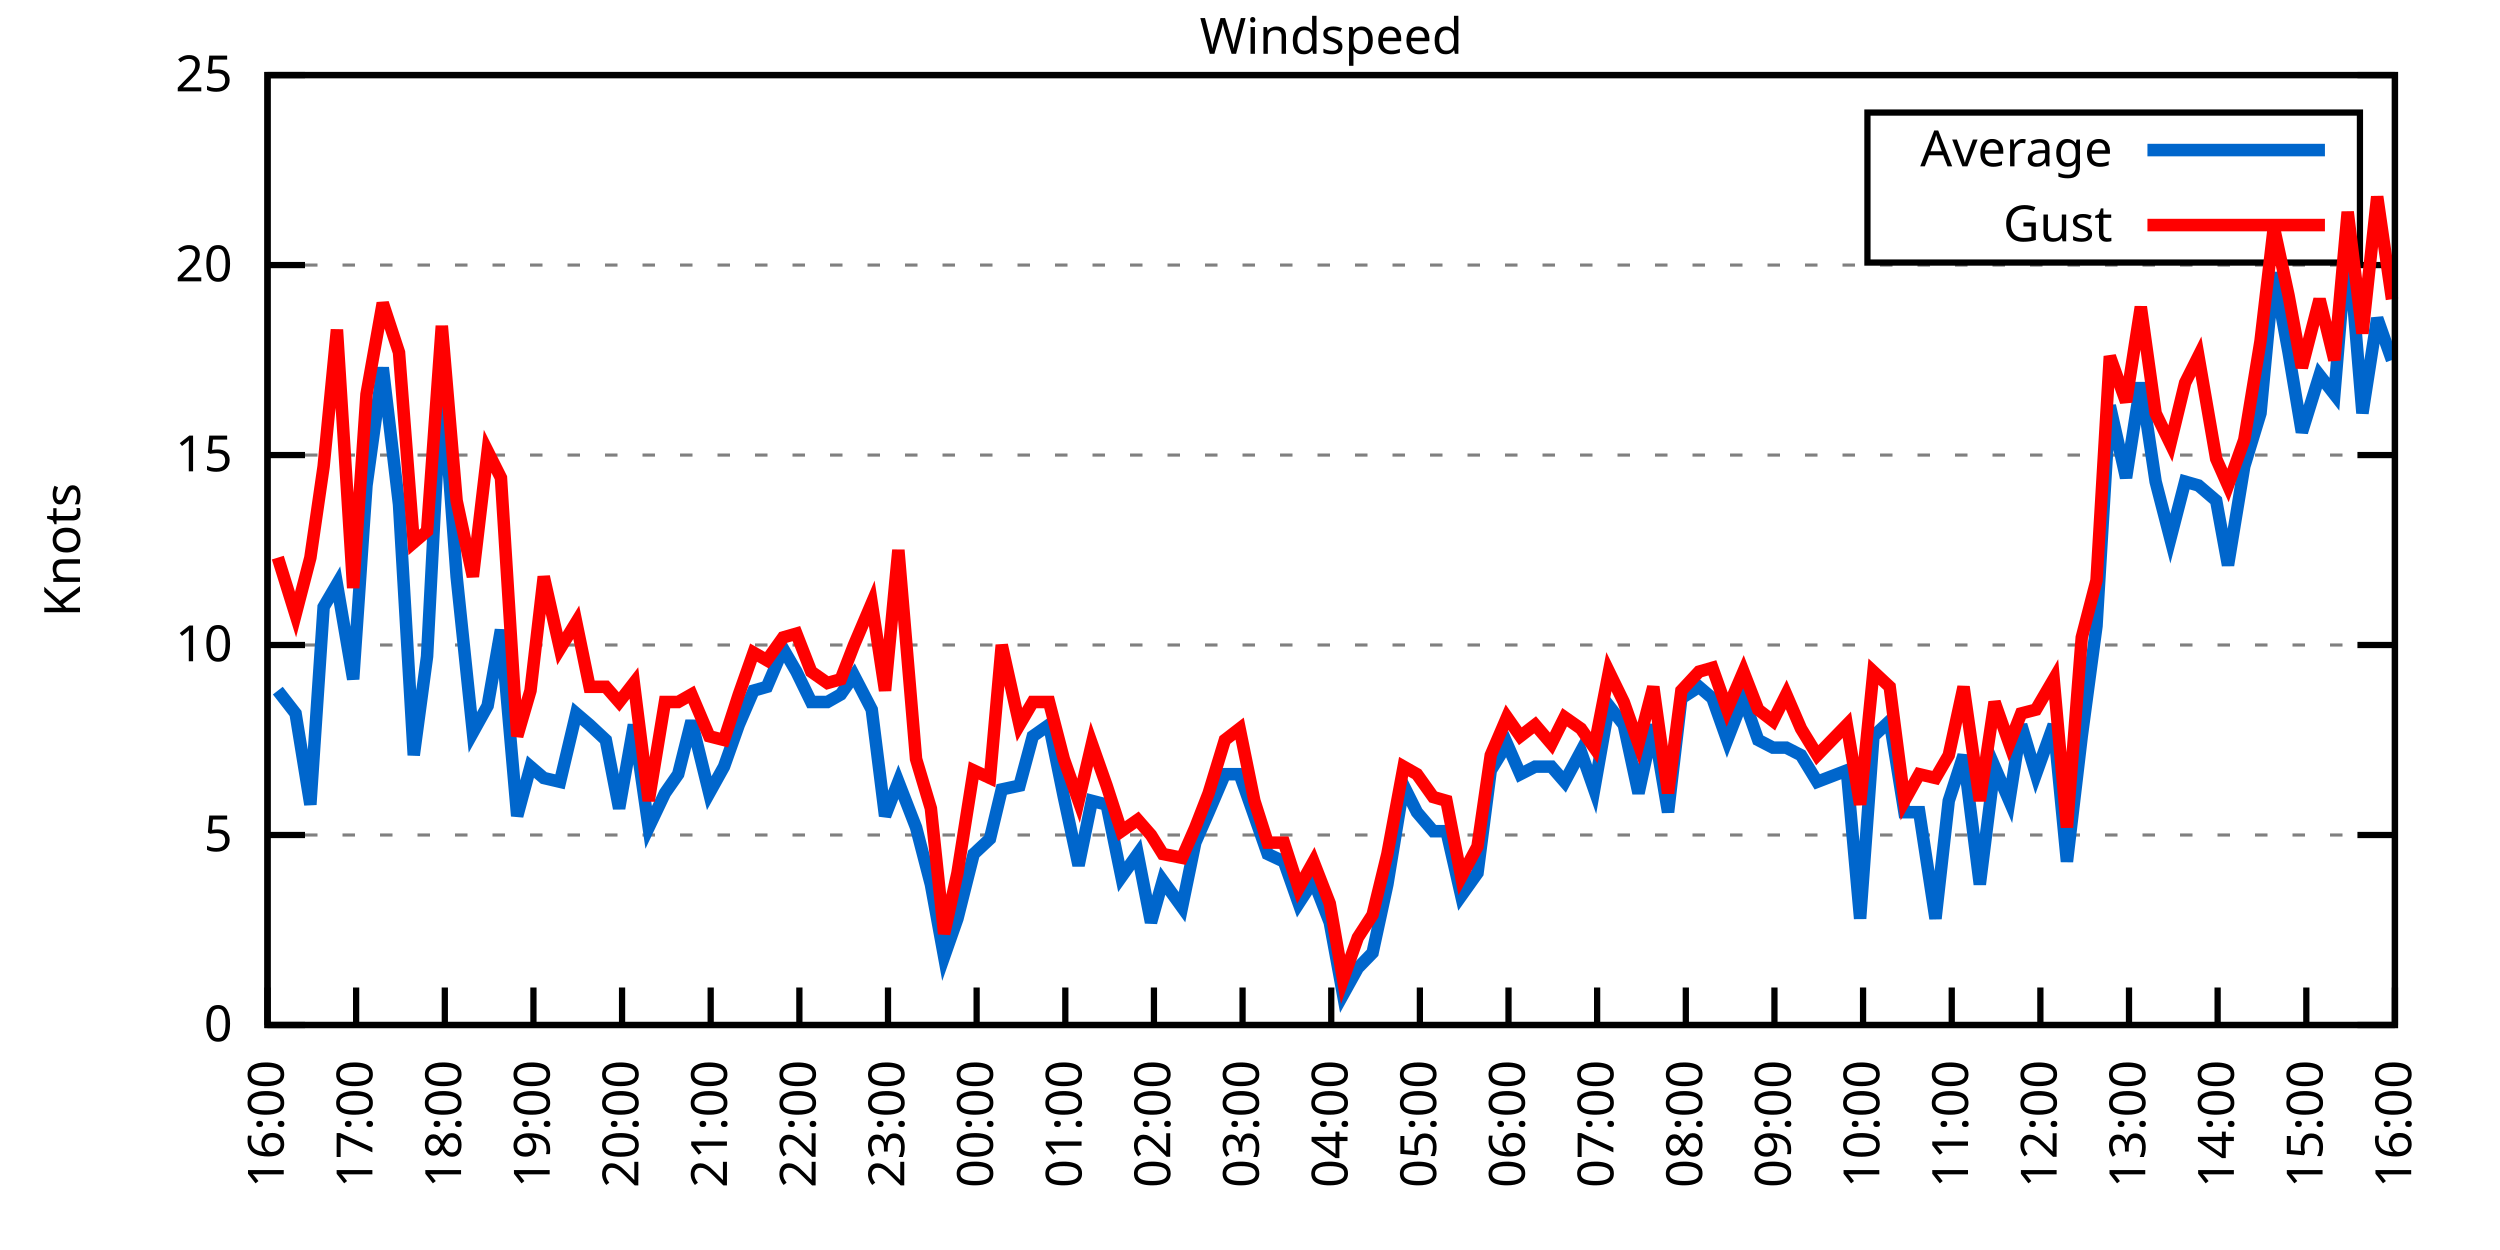
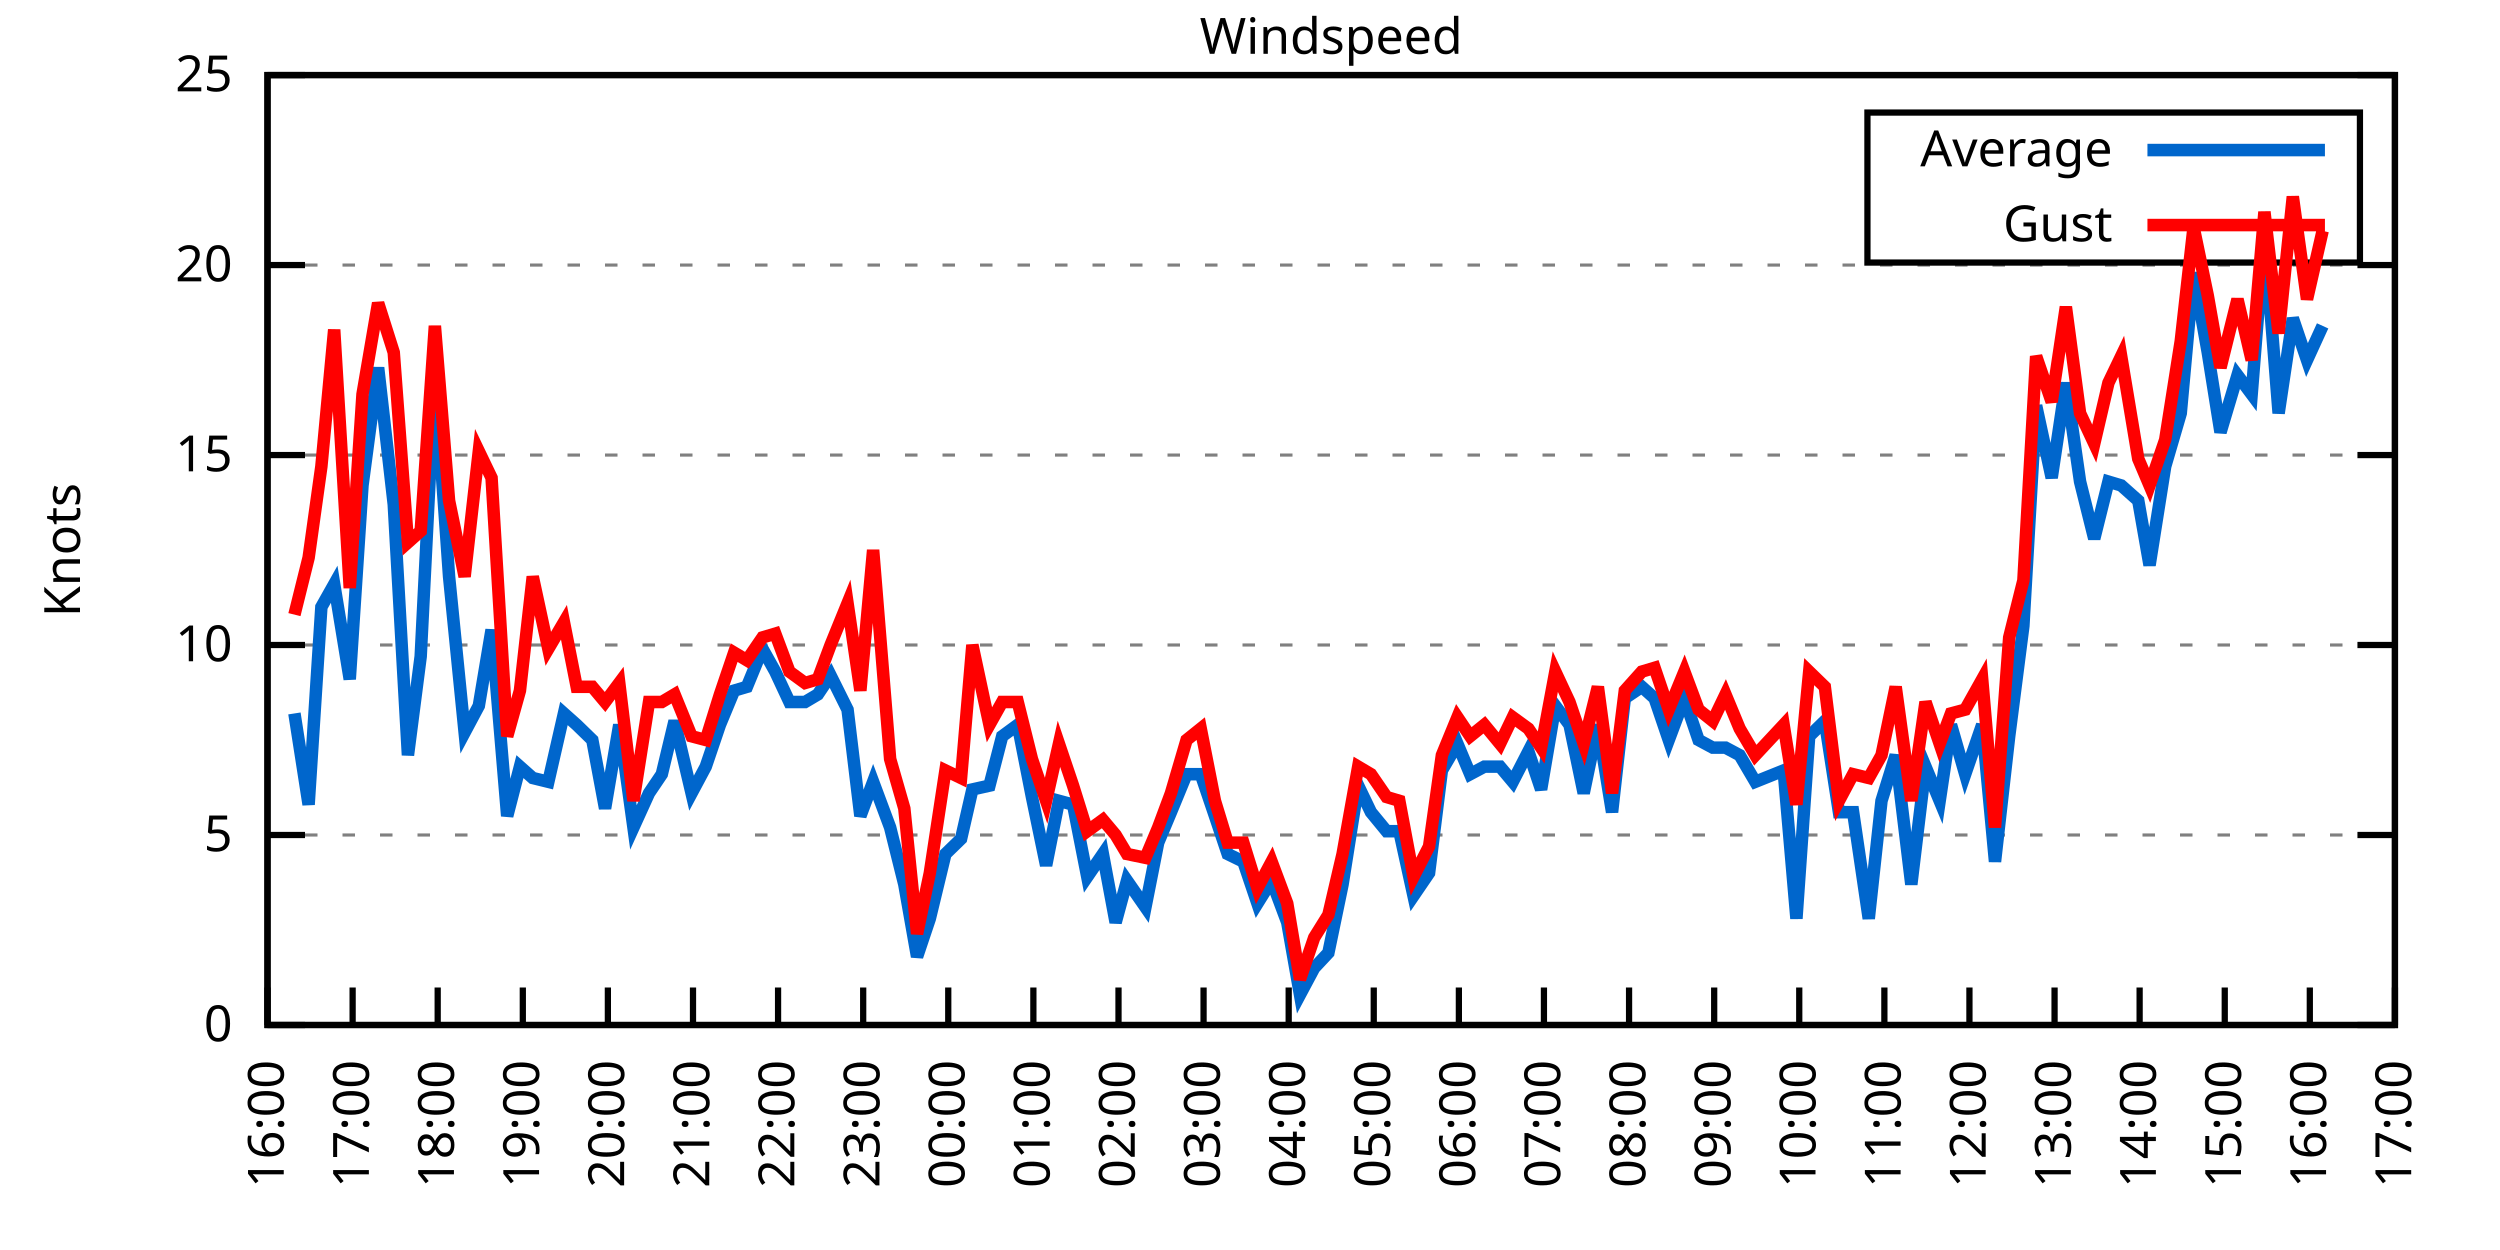
<svg xmlns="http://www.w3.org/2000/svg" xmlns:xlink="http://www.w3.org/1999/xlink" width="400" height="200" viewBox="0 0 400 200">
  <g id="gnuplot_canvas">
    <rect x="0" y="0" width="400" height="200" fill="none" />
    <defs>
      <circle id="gpDot" r="0.5" stroke-width="0.5" stroke="currentColor" />
      <path id="gpPt0" stroke-width="0.333" stroke="currentColor" d="M-1,0 h2 M0,-1 v2" />
      <path id="gpPt1" stroke-width="0.333" stroke="currentColor" d="M-1,-1 L1,1 M1,-1 L-1,1" />
      <path id="gpPt2" stroke-width="0.333" stroke="currentColor" d="M-1,0 L1,0 M0,-1 L0,1 M-1,-1 L1,1 M-1,1 L1,-1" />
      <rect id="gpPt3" stroke-width="0.333" stroke="currentColor" x="-1" y="-1" width="2" height="2" />
      <rect id="gpPt4" stroke-width="0.333" stroke="currentColor" fill="currentColor" x="-1" y="-1" width="2" height="2" />
      <circle id="gpPt5" stroke-width="0.333" stroke="currentColor" cx="0" cy="0" r="1" />
      <use xlink:href="#gpPt5" id="gpPt6" fill="currentColor" stroke="none" />
      <path id="gpPt7" stroke-width="0.333" stroke="currentColor" d="M0,-1.33 L-1.33,0.67 L1.33,0.67 z" />
      <use xlink:href="#gpPt7" id="gpPt8" fill="currentColor" stroke="none" />
      <use xlink:href="#gpPt7" id="gpPt9" stroke="currentColor" transform="rotate(180)" />
      <use xlink:href="#gpPt9" id="gpPt10" fill="currentColor" stroke="none" />
      <use xlink:href="#gpPt3" id="gpPt11" stroke="currentColor" transform="rotate(45)" />
      <use xlink:href="#gpPt11" id="gpPt12" fill="currentColor" stroke="none" />
      <path id="gpPt13" stroke-width="0.333" stroke="currentColor" d="M0,1.330 L1.265,0.411 L0.782,-1.067 L-0.782,-1.076 L-1.265,0.411 z" />
      <use xlink:href="#gpPt13" id="gpPt14" fill="currentColor" stroke="none" />
      <filter id="textbox" filterUnits="objectBoundingBox" x="0" y="0" height="1" width="1">
        <feFlood flood-color="white" flood-opacity="1" result="bgnd" />
        <feComposite in="SourceGraphic" in2="bgnd" operator="atop" />
      </filter>
      <filter id="greybox" filterUnits="objectBoundingBox" x="0" y="0" height="1" width="1">
        <feFlood flood-color="lightgrey" flood-opacity="1" result="grey" />
        <feComposite in="SourceGraphic" in2="grey" operator="atop" />
      </filter>
    </defs>
    <g fill="none" color="white" stroke="currentColor" stroke-width="1.00" stroke-linecap="butt" stroke-linejoin="miter">
</g>
    <g fill="none" color="black" stroke="currentColor" stroke-width="1.00" stroke-linecap="butt" stroke-linejoin="miter">
      <g stroke="none" shape-rendering="crispEdges">
        <polygon fill="rgb(255, 255, 255)" points="42.80,164.00 383.18,164.00 383.18,12.02 42.80,12.02 " />
      </g>
    </g>
    <g fill="none" color="black" stroke="currentColor" stroke-width="1.00" stroke-linecap="butt" stroke-linejoin="miter">
</g>
    <g fill="none" color="black" stroke="black" stroke-width="0.50" stroke-linecap="butt" stroke-linejoin="miter">
</g>
    <g fill="none" color="gray" stroke="currentColor" stroke-width="0.50" stroke-linecap="butt" stroke-linejoin="miter">
      <path stroke="gray" stroke-dasharray="2,4" class="gridline" d="M42.80,164.00 L383.19,164.00  " />
    </g>
    <g fill="none" color="gray" stroke="gray" stroke-width="1.00" stroke-linecap="butt" stroke-linejoin="miter">
</g>
    <g fill="none" color="black" stroke="currentColor" stroke-width="1.00" stroke-linecap="butt" stroke-linejoin="miter">
      <path stroke="black" d="M42.80,164.00 L48.80,164.00 M383.19,164.00 L377.19,164.00  " />
      <g transform="translate(37.20,166.60)" stroke="none" fill="black" font-family="Sans" font-size="8.00" text-anchor="end">
        <text>
          <tspan font-family="Sans"> 0</tspan>
        </text>
      </g>
    </g>
    <g fill="none" color="black" stroke="currentColor" stroke-width="1.00" stroke-linecap="butt" stroke-linejoin="miter">
</g>
    <g fill="none" color="black" stroke="black" stroke-width="0.50" stroke-linecap="butt" stroke-linejoin="miter">
</g>
    <g fill="none" color="gray" stroke="currentColor" stroke-width="0.50" stroke-linecap="butt" stroke-linejoin="miter">
      <path stroke="gray" stroke-dasharray="2,4" class="gridline" d="M42.80,133.60 L383.19,133.60  " />
    </g>
    <g fill="none" color="gray" stroke="gray" stroke-width="1.00" stroke-linecap="butt" stroke-linejoin="miter">
</g>
    <g fill="none" color="black" stroke="currentColor" stroke-width="1.00" stroke-linecap="butt" stroke-linejoin="miter">
      <path stroke="black" d="M42.80,133.60 L48.80,133.60 M383.19,133.60 L377.19,133.60  " />
      <g transform="translate(37.20,136.20)" stroke="none" fill="black" font-family="Sans" font-size="8.00" text-anchor="end">
        <text>
          <tspan font-family="Sans"> 5</tspan>
        </text>
      </g>
    </g>
    <g fill="none" color="black" stroke="currentColor" stroke-width="1.00" stroke-linecap="butt" stroke-linejoin="miter">
</g>
    <g fill="none" color="black" stroke="black" stroke-width="0.50" stroke-linecap="butt" stroke-linejoin="miter">
</g>
    <g fill="none" color="gray" stroke="currentColor" stroke-width="0.50" stroke-linecap="butt" stroke-linejoin="miter">
      <path stroke="gray" stroke-dasharray="2,4" class="gridline" d="M42.80,103.20 L383.19,103.20  " />
    </g>
    <g fill="none" color="gray" stroke="gray" stroke-width="1.00" stroke-linecap="butt" stroke-linejoin="miter">
</g>
    <g fill="none" color="black" stroke="currentColor" stroke-width="1.00" stroke-linecap="butt" stroke-linejoin="miter">
      <path stroke="black" d="M42.80,103.20 L48.80,103.20 M383.19,103.20 L377.19,103.20  " />
      <g transform="translate(37.20,105.80)" stroke="none" fill="black" font-family="Sans" font-size="8.00" text-anchor="end">
        <text>
          <tspan font-family="Sans"> 10</tspan>
        </text>
      </g>
    </g>
    <g fill="none" color="black" stroke="currentColor" stroke-width="1.00" stroke-linecap="butt" stroke-linejoin="miter">
</g>
    <g fill="none" color="black" stroke="black" stroke-width="0.50" stroke-linecap="butt" stroke-linejoin="miter">
</g>
    <g fill="none" color="gray" stroke="currentColor" stroke-width="0.50" stroke-linecap="butt" stroke-linejoin="miter">
      <path stroke="gray" stroke-dasharray="2,4" class="gridline" d="M42.80,72.81 L383.19,72.81  " />
    </g>
    <g fill="none" color="gray" stroke="gray" stroke-width="1.00" stroke-linecap="butt" stroke-linejoin="miter">
</g>
    <g fill="none" color="black" stroke="currentColor" stroke-width="1.00" stroke-linecap="butt" stroke-linejoin="miter">
      <path stroke="black" d="M42.80,72.81 L48.80,72.81 M383.19,72.81 L377.19,72.81  " />
      <g transform="translate(37.20,75.41)" stroke="none" fill="black" font-family="Sans" font-size="8.00" text-anchor="end">
        <text>
          <tspan font-family="Sans"> 15</tspan>
        </text>
      </g>
    </g>
    <g fill="none" color="black" stroke="currentColor" stroke-width="1.00" stroke-linecap="butt" stroke-linejoin="miter">
</g>
    <g fill="none" color="black" stroke="black" stroke-width="0.50" stroke-linecap="butt" stroke-linejoin="miter">
</g>
    <g fill="none" color="gray" stroke="currentColor" stroke-width="0.50" stroke-linecap="butt" stroke-linejoin="miter">
      <path stroke="gray" stroke-dasharray="2,4" class="gridline" d="M42.80,42.41 L383.19,42.41  " />
    </g>
    <g fill="none" color="gray" stroke="gray" stroke-width="1.00" stroke-linecap="butt" stroke-linejoin="miter">
</g>
    <g fill="none" color="black" stroke="currentColor" stroke-width="1.00" stroke-linecap="butt" stroke-linejoin="miter">
      <path stroke="black" d="M42.80,42.41 L48.80,42.41 M383.19,42.41 L377.19,42.41  " />
      <g transform="translate(37.20,45.01)" stroke="none" fill="black" font-family="Sans" font-size="8.00" text-anchor="end">
        <text>
          <tspan font-family="Sans"> 20</tspan>
        </text>
      </g>
    </g>
    <g fill="none" color="black" stroke="currentColor" stroke-width="1.00" stroke-linecap="butt" stroke-linejoin="miter">
</g>
    <g fill="none" color="black" stroke="black" stroke-width="0.50" stroke-linecap="butt" stroke-linejoin="miter">
</g>
    <g fill="none" color="gray" stroke="currentColor" stroke-width="0.50" stroke-linecap="butt" stroke-linejoin="miter">
      <path stroke="gray" stroke-dasharray="2,4" class="gridline" d="M42.80,12.01 L383.19,12.01  " />
    </g>
    <g fill="none" color="gray" stroke="gray" stroke-width="1.00" stroke-linecap="butt" stroke-linejoin="miter">
</g>
    <g fill="none" color="black" stroke="currentColor" stroke-width="1.00" stroke-linecap="butt" stroke-linejoin="miter">
      <path stroke="black" d="M42.80,12.01 L48.80,12.01 M383.19,12.01 L377.19,12.01  " />
      <g transform="translate(37.20,14.61)" stroke="none" fill="black" font-family="Sans" font-size="8.00" text-anchor="end">
        <text>
          <tspan font-family="Sans"> 25</tspan>
        </text>
      </g>
    </g>
    <g fill="none" color="black" stroke="currentColor" stroke-width="1.00" stroke-linecap="butt" stroke-linejoin="miter">
      <path stroke="black" d="M42.80,164.00 L42.80,158.00  " />
      <g transform="translate(45.40,169.60) rotate(270.00)" stroke="none" fill="black" font-family="Sans" font-size="8.00" text-anchor="end">
        <text>
          <tspan font-family="Sans">16:00</tspan>
        </text>
      </g>
    </g>
    <g fill="none" color="black" stroke="currentColor" stroke-width="1.00" stroke-linecap="butt" stroke-linejoin="miter">
-       <path stroke="black" d="M56.98,164.00 L56.98,158.00  " />
-       <g transform="translate(59.58,169.60) rotate(270.00)" stroke="none" fill="black" font-family="Sans" font-size="8.00" text-anchor="end">
+       <path stroke="black" d="M56.42,164.00 L56.42,158.00  " />
+       <g transform="translate(59.02,169.60) rotate(270.00)" stroke="none" fill="black" font-family="Sans" font-size="8.00" text-anchor="end">
        <text>
          <tspan font-family="Sans">17:00</tspan>
        </text>
      </g>
    </g>
    <g fill="none" color="black" stroke="currentColor" stroke-width="1.00" stroke-linecap="butt" stroke-linejoin="miter">
-       <path stroke="black" d="M71.17,164.00 L71.17,158.00  " />
-       <g transform="translate(73.77,169.60) rotate(270.00)" stroke="none" fill="black" font-family="Sans" font-size="8.00" text-anchor="end">
+       <path stroke="black" d="M70.03,164.00 L70.03,158.00  " />
+       <g transform="translate(72.63,169.60) rotate(270.00)" stroke="none" fill="black" font-family="Sans" font-size="8.00" text-anchor="end">
        <text>
          <tspan font-family="Sans">18:00</tspan>
        </text>
      </g>
    </g>
    <g fill="none" color="black" stroke="currentColor" stroke-width="1.00" stroke-linecap="butt" stroke-linejoin="miter">
-       <path stroke="black" d="M85.35,164.00 L85.35,158.00  " />
-       <g transform="translate(87.95,169.60) rotate(270.00)" stroke="none" fill="black" font-family="Sans" font-size="8.00" text-anchor="end">
+       <path stroke="black" d="M83.65,164.00 L83.65,158.00  " />
+       <g transform="translate(86.25,169.60) rotate(270.00)" stroke="none" fill="black" font-family="Sans" font-size="8.00" text-anchor="end">
        <text>
          <tspan font-family="Sans">19:00</tspan>
        </text>
      </g>
    </g>
    <g fill="none" color="black" stroke="currentColor" stroke-width="1.00" stroke-linecap="butt" stroke-linejoin="miter">
-       <path stroke="black" d="M99.53,164.00 L99.53,158.00  " />
-       <g transform="translate(102.13,169.60) rotate(270.00)" stroke="none" fill="black" font-family="Sans" font-size="8.00" text-anchor="end">
+       <path stroke="black" d="M97.26,164.00 L97.26,158.00  " />
+       <g transform="translate(99.86,169.60) rotate(270.00)" stroke="none" fill="black" font-family="Sans" font-size="8.00" text-anchor="end">
        <text>
          <tspan font-family="Sans">20:00</tspan>
        </text>
      </g>
    </g>
    <g fill="none" color="black" stroke="currentColor" stroke-width="1.00" stroke-linecap="butt" stroke-linejoin="miter">
-       <path stroke="black" d="M113.71,164.00 L113.71,158.00  " />
-       <g transform="translate(116.31,169.60) rotate(270.00)" stroke="none" fill="black" font-family="Sans" font-size="8.00" text-anchor="end">
+       <path stroke="black" d="M110.88,164.00 L110.88,158.00  " />
+       <g transform="translate(113.48,169.60) rotate(270.00)" stroke="none" fill="black" font-family="Sans" font-size="8.00" text-anchor="end">
        <text>
          <tspan font-family="Sans">21:00</tspan>
        </text>
      </g>
    </g>
    <g fill="none" color="black" stroke="currentColor" stroke-width="1.00" stroke-linecap="butt" stroke-linejoin="miter">
-       <path stroke="black" d="M127.90,164.00 L127.90,158.00  " />
-       <g transform="translate(130.50,169.60) rotate(270.00)" stroke="none" fill="black" font-family="Sans" font-size="8.00" text-anchor="end">
+       <path stroke="black" d="M124.49,164.00 L124.49,158.00  " />
+       <g transform="translate(127.09,169.60) rotate(270.00)" stroke="none" fill="black" font-family="Sans" font-size="8.00" text-anchor="end">
        <text>
          <tspan font-family="Sans">22:00</tspan>
        </text>
      </g>
    </g>
    <g fill="none" color="black" stroke="currentColor" stroke-width="1.00" stroke-linecap="butt" stroke-linejoin="miter">
-       <path stroke="black" d="M142.08,164.00 L142.08,158.00  " />
-       <g transform="translate(144.68,169.60) rotate(270.00)" stroke="none" fill="black" font-family="Sans" font-size="8.00" text-anchor="end">
+       <path stroke="black" d="M138.11,164.00 L138.11,158.00  " />
+       <g transform="translate(140.71,169.60) rotate(270.00)" stroke="none" fill="black" font-family="Sans" font-size="8.00" text-anchor="end">
        <text>
          <tspan font-family="Sans">23:00</tspan>
        </text>
      </g>
    </g>
    <g fill="none" color="black" stroke="currentColor" stroke-width="1.00" stroke-linecap="butt" stroke-linejoin="miter">
-       <path stroke="black" d="M156.26,164.00 L156.26,158.00  " />
-       <g transform="translate(158.86,169.60) rotate(270.00)" stroke="none" fill="black" font-family="Sans" font-size="8.00" text-anchor="end">
+       <path stroke="black" d="M151.72,164.00 L151.72,158.00  " />
+       <g transform="translate(154.32,169.60) rotate(270.00)" stroke="none" fill="black" font-family="Sans" font-size="8.00" text-anchor="end">
        <text>
          <tspan font-family="Sans">00:00</tspan>
        </text>
      </g>
    </g>
    <g fill="none" color="black" stroke="currentColor" stroke-width="1.00" stroke-linecap="butt" stroke-linejoin="miter">
-       <path stroke="black" d="M170.45,164.00 L170.45,158.00  " />
-       <g transform="translate(173.05,169.60) rotate(270.00)" stroke="none" fill="black" font-family="Sans" font-size="8.00" text-anchor="end">
+       <path stroke="black" d="M165.34,164.00 L165.34,158.00  " />
+       <g transform="translate(167.94,169.60) rotate(270.00)" stroke="none" fill="black" font-family="Sans" font-size="8.00" text-anchor="end">
        <text>
          <tspan font-family="Sans">01:00</tspan>
        </text>
      </g>
    </g>
    <g fill="none" color="black" stroke="currentColor" stroke-width="1.00" stroke-linecap="butt" stroke-linejoin="miter">
-       <path stroke="black" d="M184.63,164.00 L184.63,158.00  " />
-       <g transform="translate(187.23,169.60) rotate(270.00)" stroke="none" fill="black" font-family="Sans" font-size="8.00" text-anchor="end">
+       <path stroke="black" d="M178.96,164.00 L178.96,158.00  " />
+       <g transform="translate(181.56,169.60) rotate(270.00)" stroke="none" fill="black" font-family="Sans" font-size="8.00" text-anchor="end">
        <text>
          <tspan font-family="Sans">02:00</tspan>
        </text>
      </g>
    </g>
    <g fill="none" color="black" stroke="currentColor" stroke-width="1.00" stroke-linecap="butt" stroke-linejoin="miter">
-       <path stroke="black" d="M198.81,164.00 L198.81,158.00  " />
-       <g transform="translate(201.41,169.60) rotate(270.00)" stroke="none" fill="black" font-family="Sans" font-size="8.00" text-anchor="end">
+       <path stroke="black" d="M192.57,164.00 L192.57,158.00  " />
+       <g transform="translate(195.17,169.60) rotate(270.00)" stroke="none" fill="black" font-family="Sans" font-size="8.00" text-anchor="end">
        <text>
          <tspan font-family="Sans">03:00</tspan>
        </text>
      </g>
    </g>
    <g fill="none" color="black" stroke="currentColor" stroke-width="1.00" stroke-linecap="butt" stroke-linejoin="miter">
-       <path stroke="black" d="M213.00,164.00 L213.00,158.00  " />
-       <g transform="translate(215.60,169.60) rotate(270.00)" stroke="none" fill="black" font-family="Sans" font-size="8.00" text-anchor="end">
+       <path stroke="black" d="M206.19,164.00 L206.19,158.00  " />
+       <g transform="translate(208.79,169.60) rotate(270.00)" stroke="none" fill="black" font-family="Sans" font-size="8.00" text-anchor="end">
        <text>
          <tspan font-family="Sans">04:00</tspan>
        </text>
      </g>
    </g>
    <g fill="none" color="black" stroke="currentColor" stroke-width="1.00" stroke-linecap="butt" stroke-linejoin="miter">
-       <path stroke="black" d="M227.18,164.00 L227.18,158.00  " />
-       <g transform="translate(229.78,169.60) rotate(270.00)" stroke="none" fill="black" font-family="Sans" font-size="8.00" text-anchor="end">
+       <path stroke="black" d="M219.80,164.00 L219.80,158.00  " />
+       <g transform="translate(222.40,169.60) rotate(270.00)" stroke="none" fill="black" font-family="Sans" font-size="8.00" text-anchor="end">
        <text>
          <tspan font-family="Sans">05:00</tspan>
        </text>
      </g>
    </g>
    <g fill="none" color="black" stroke="currentColor" stroke-width="1.00" stroke-linecap="butt" stroke-linejoin="miter">
-       <path stroke="black" d="M241.36,164.00 L241.36,158.00  " />
-       <g transform="translate(243.96,169.60) rotate(270.00)" stroke="none" fill="black" font-family="Sans" font-size="8.00" text-anchor="end">
+       <path stroke="black" d="M233.42,164.00 L233.42,158.00  " />
+       <g transform="translate(236.02,169.60) rotate(270.00)" stroke="none" fill="black" font-family="Sans" font-size="8.00" text-anchor="end">
        <text>
          <tspan font-family="Sans">06:00</tspan>
        </text>
      </g>
    </g>
    <g fill="none" color="black" stroke="currentColor" stroke-width="1.00" stroke-linecap="butt" stroke-linejoin="miter">
-       <path stroke="black" d="M255.54,164.00 L255.54,158.00  " />
-       <g transform="translate(258.14,169.60) rotate(270.00)" stroke="none" fill="black" font-family="Sans" font-size="8.00" text-anchor="end">
+       <path stroke="black" d="M247.03,164.00 L247.03,158.00  " />
+       <g transform="translate(249.63,169.60) rotate(270.00)" stroke="none" fill="black" font-family="Sans" font-size="8.00" text-anchor="end">
        <text>
          <tspan font-family="Sans">07:00</tspan>
        </text>
      </g>
    </g>
    <g fill="none" color="black" stroke="currentColor" stroke-width="1.00" stroke-linecap="butt" stroke-linejoin="miter">
-       <path stroke="black" d="M269.73,164.00 L269.73,158.00  " />
-       <g transform="translate(272.33,169.60) rotate(270.00)" stroke="none" fill="black" font-family="Sans" font-size="8.00" text-anchor="end">
+       <path stroke="black" d="M260.65,164.00 L260.65,158.00  " />
+       <g transform="translate(263.25,169.60) rotate(270.00)" stroke="none" fill="black" font-family="Sans" font-size="8.00" text-anchor="end">
        <text>
          <tspan font-family="Sans">08:00</tspan>
        </text>
      </g>
    </g>
    <g fill="none" color="black" stroke="currentColor" stroke-width="1.00" stroke-linecap="butt" stroke-linejoin="miter">
-       <path stroke="black" d="M283.91,164.00 L283.91,158.00  " />
-       <g transform="translate(286.51,169.60) rotate(270.00)" stroke="none" fill="black" font-family="Sans" font-size="8.00" text-anchor="end">
+       <path stroke="black" d="M274.27,164.00 L274.27,158.00  " />
+       <g transform="translate(276.87,169.60) rotate(270.00)" stroke="none" fill="black" font-family="Sans" font-size="8.00" text-anchor="end">
        <text>
          <tspan font-family="Sans">09:00</tspan>
        </text>
      </g>
    </g>
    <g fill="none" color="black" stroke="currentColor" stroke-width="1.00" stroke-linecap="butt" stroke-linejoin="miter">
-       <path stroke="black" d="M298.09,164.00 L298.09,158.00  " />
-       <g transform="translate(300.69,169.60) rotate(270.00)" stroke="none" fill="black" font-family="Sans" font-size="8.00" text-anchor="end">
+       <path stroke="black" d="M287.88,164.00 L287.88,158.00  " />
+       <g transform="translate(290.48,169.60) rotate(270.00)" stroke="none" fill="black" font-family="Sans" font-size="8.00" text-anchor="end">
        <text>
          <tspan font-family="Sans">10:00</tspan>
        </text>
      </g>
    </g>
    <g fill="none" color="black" stroke="currentColor" stroke-width="1.00" stroke-linecap="butt" stroke-linejoin="miter">
-       <path stroke="black" d="M312.28,164.00 L312.28,158.00  " />
-       <g transform="translate(314.88,169.60) rotate(270.00)" stroke="none" fill="black" font-family="Sans" font-size="8.00" text-anchor="end">
+       <path stroke="black" d="M301.50,164.00 L301.50,158.00  " />
+       <g transform="translate(304.10,169.60) rotate(270.00)" stroke="none" fill="black" font-family="Sans" font-size="8.00" text-anchor="end">
        <text>
          <tspan font-family="Sans">11:00</tspan>
        </text>
      </g>
    </g>
    <g fill="none" color="black" stroke="currentColor" stroke-width="1.00" stroke-linecap="butt" stroke-linejoin="miter">
-       <path stroke="black" d="M326.46,164.00 L326.46,158.00  " />
-       <g transform="translate(329.06,169.60) rotate(270.00)" stroke="none" fill="black" font-family="Sans" font-size="8.00" text-anchor="end">
+       <path stroke="black" d="M315.11,164.00 L315.11,158.00  " />
+       <g transform="translate(317.71,169.60) rotate(270.00)" stroke="none" fill="black" font-family="Sans" font-size="8.00" text-anchor="end">
        <text>
          <tspan font-family="Sans">12:00</tspan>
        </text>
      </g>
    </g>
    <g fill="none" color="black" stroke="currentColor" stroke-width="1.00" stroke-linecap="butt" stroke-linejoin="miter">
-       <path stroke="black" d="M340.64,164.00 L340.64,158.00  " />
-       <g transform="translate(343.24,169.60) rotate(270.00)" stroke="none" fill="black" font-family="Sans" font-size="8.00" text-anchor="end">
+       <path stroke="black" d="M328.73,164.00 L328.73,158.00  " />
+       <g transform="translate(331.33,169.60) rotate(270.00)" stroke="none" fill="black" font-family="Sans" font-size="8.00" text-anchor="end">
        <text>
          <tspan font-family="Sans">13:00</tspan>
        </text>
      </g>
    </g>
    <g fill="none" color="black" stroke="currentColor" stroke-width="1.00" stroke-linecap="butt" stroke-linejoin="miter">
-       <path stroke="black" d="M354.82,164.00 L354.82,158.00  " />
-       <g transform="translate(357.42,169.60) rotate(270.00)" stroke="none" fill="black" font-family="Sans" font-size="8.00" text-anchor="end">
+       <path stroke="black" d="M342.34,164.00 L342.34,158.00  " />
+       <g transform="translate(344.94,169.60) rotate(270.00)" stroke="none" fill="black" font-family="Sans" font-size="8.00" text-anchor="end">
        <text>
          <tspan font-family="Sans">14:00</tspan>
        </text>
      </g>
    </g>
    <g fill="none" color="black" stroke="currentColor" stroke-width="1.00" stroke-linecap="butt" stroke-linejoin="miter">
-       <path stroke="black" d="M369.01,164.00 L369.01,158.00  " />
-       <g transform="translate(371.61,169.60) rotate(270.00)" stroke="none" fill="black" font-family="Sans" font-size="8.00" text-anchor="end">
+       <path stroke="black" d="M355.96,164.00 L355.96,158.00  " />
+       <g transform="translate(358.56,169.60) rotate(270.00)" stroke="none" fill="black" font-family="Sans" font-size="8.00" text-anchor="end">
        <text>
          <tspan font-family="Sans">15:00</tspan>
+         </text>
+       </g>
+     </g>
+     <g fill="none" color="black" stroke="currentColor" stroke-width="1.00" stroke-linecap="butt" stroke-linejoin="miter">
+       <path stroke="black" d="M369.57,164.00 L369.57,158.00  " />
+       <g transform="translate(372.17,169.60) rotate(270.00)" stroke="none" fill="black" font-family="Sans" font-size="8.00" text-anchor="end">
+         <text>
+           <tspan font-family="Sans">16:00</tspan>
        </text>
      </g>
    </g>
    <g fill="none" color="black" stroke="currentColor" stroke-width="1.00" stroke-linecap="butt" stroke-linejoin="miter">
      <path stroke="black" d="M383.19,164.00 L383.19,158.00  " />
      <g transform="translate(385.79,169.60) rotate(270.00)" stroke="none" fill="black" font-family="Sans" font-size="8.00" text-anchor="end">
        <text>
-           <tspan font-family="Sans">16:00</tspan>
+           <tspan font-family="Sans">17:00</tspan>
        </text>
      </g>
    </g>
    <g fill="none" color="black" stroke="currentColor" stroke-width="1.00" stroke-linecap="butt" stroke-linejoin="miter">
</g>
    <g fill="none" color="black" stroke="currentColor" stroke-width="1.00" stroke-linecap="butt" stroke-linejoin="miter">
      <path stroke="black" d="M42.80,12.01 L42.80,164.00 L383.19,164.00 L383.19,12.01 L42.80,12.01 Z  " />
    </g>
    <g fill="none" color="black" stroke="currentColor" stroke-width="1.00" stroke-linecap="butt" stroke-linejoin="miter">
</g>
    <g fill="none" color="black" stroke="currentColor" stroke-width="1.00" stroke-linecap="butt" stroke-linejoin="miter">
      <path stroke="black" d="M298.79,42.01 L298.79,18.01 L377.59,18.01 L377.59,42.01 L298.79,42.01 Z  " />
    </g>
    <g id="Windspeed_plot_1">
      <g fill="none" color="white" stroke="black" stroke-width="2.00" stroke-linecap="butt" stroke-linejoin="miter">
</g>
      <g fill="none" color="black" stroke="currentColor" stroke-width="2.00" stroke-linecap="butt" stroke-linejoin="miter">
        <g transform="translate(337.99,26.61)" stroke="none" fill="black" font-family="Sans" font-size="8.00" text-anchor="end">
          <text>
            <tspan font-family="Sans">Average</tspan>
          </text>
        </g>
      </g>
      <g fill="none" color="black" stroke="currentColor" stroke-width="2.00" stroke-linecap="butt" stroke-linejoin="miter">
-         <path stroke="rgb(  0, 102, 204)" d="M343.59,24.01 L371.99,24.01 M44.45,110.50 L47.29,114.15 L49.66,128.74 L51.78,97.12 L53.91,93.48 L56.51,108.68   L58.64,77.67 L61.24,58.82 L63.84,80.71 L66.20,120.83 L68.33,105.03 L70.69,60.04 L73.06,92.26 L75.66,117.19   L78.02,112.93 L80.15,100.77 L82.75,130.56 L84.88,122.66 L87.00,124.48 L89.60,125.09 L92.20,114.15 L94.33,115.97   L96.93,118.40 L99.06,129.35 L101.42,115.97 L103.79,132.39 L106.39,126.91 L108.51,123.87 L110.64,115.36 L113.48,126.91   L115.84,122.66 L118.21,115.97 L120.57,110.50 L122.70,109.89 L125.30,103.81 L127.42,107.46 L129.79,112.32 L132.39,112.32   L134.52,111.11 L136.64,108.07 L139.48,113.54 L141.61,130.56 L143.74,125.09 L146.57,132.39 L148.94,141.51 L151.06,153.06   L153.19,146.98 L155.79,136.64 L158.39,134.21 L160.28,126.31 L163.12,125.70 L165.25,117.80 L167.85,115.97 L170.21,127.52   L172.57,138.47 L174.70,128.13 L177.06,128.74 L179.43,140.29 L182.03,136.64 L184.16,147.59 L186.05,140.90 L189.12,145.15   L191.25,134.82 L193.38,129.95 L195.98,123.87 L198.34,123.87 L200.70,130.56 L202.83,136.64 L205.43,137.86 L207.79,144.55   L210.16,140.90 L212.76,147.59 L214.89,159.14 L217.25,154.88 L219.61,152.45 L221.98,141.51 L224.58,125.70 L226.71,129.95   L229.31,132.99 L231.43,132.99 L233.80,143.33 L236.40,139.68 L238.52,123.27 L241.12,119.01 L243.25,123.87 L245.62,122.66   L248.22,122.66 L250.34,125.09 L252.94,120.23 L255.07,126.31 L257.43,112.93 L259.80,115.97 L262.16,126.91 L264.53,115.97   L266.89,129.95 L269.02,111.72 L271.85,109.89 L273.98,111.72 L276.35,118.40 L278.95,111.72 L281.31,118.40 L283.67,119.62   L285.80,119.62 L288.16,120.83 L290.76,125.09 L295.49,123.27 L297.62,146.98 L299.75,117.80 L302.35,115.36 L304.71,129.95   L307.08,129.95 L309.68,146.98 L311.80,128.13 L314.17,120.83 L316.77,141.51 L319.13,122.66 L321.49,128.13 L323.39,115.97   L325.75,123.87 L328.59,115.97 L330.71,137.86 L333.08,117.80 L335.44,100.16 L337.57,64.90 L340.17,76.45 L342.53,61.25   L344.90,77.06 L347.26,86.18 L349.62,77.06 L351.75,77.67 L354.59,80.10 L356.48,90.44 L359.08,74.63 L361.68,66.12   L363.81,43.62 L366.17,56.39 L368.30,69.16 L371.13,60.04 L373.50,63.08 L375.63,37.54 L377.99,66.12 L380.35,50.92   L382.72,57.61  " />
+         <path stroke="rgb(  0, 102, 204)" d="M343.59,24.01 L371.99,24.01 M47.11,114.15 L49.38,128.74 L51.42,97.12 L53.47,93.48 L55.96,108.68 L58.00,77.67   L60.50,58.82 L63.00,80.71 L65.27,120.83 L67.31,105.03 L69.58,60.04 L71.85,92.26 L74.34,117.19 L76.61,112.93   L78.65,100.77 L81.15,130.56 L83.19,122.66 L85.24,124.48 L87.73,125.09 L90.23,114.15 L92.27,115.97 L94.77,118.40   L96.81,129.35 L99.08,115.97 L101.35,132.39 L103.84,126.91 L105.89,123.87 L107.93,115.36 L110.65,126.91 L112.92,122.66   L115.19,115.97 L117.46,110.50 L119.50,109.89 L122.00,103.81 L124.04,107.46 L126.31,112.32 L128.81,112.32 L130.85,111.11   L132.89,108.07 L135.61,113.54 L137.66,130.56 L139.70,125.09 L142.42,132.39 L144.69,141.51 L146.73,153.06 L148.77,146.98   L151.27,136.64 L153.77,134.21 L155.58,126.31 L158.31,125.70 L160.35,117.80 L162.84,115.97 L165.11,127.52 L167.38,138.47   L169.43,128.13 L171.69,128.74 L173.96,140.29 L176.46,136.64 L178.50,147.59 L180.32,140.90 L183.27,145.15 L185.31,134.82   L187.35,129.95 L189.85,123.87 L192.12,123.87 L194.39,130.56 L196.43,136.64 L198.93,137.86 L201.19,144.55 L203.46,140.90   L205.96,147.59 L208.00,159.14 L210.27,154.88 L212.54,152.45 L214.81,141.51 L217.31,125.70 L219.35,129.95 L221.85,132.99   L223.89,132.99 L226.16,143.33 L228.65,139.68 L230.70,123.27 L233.19,119.01 L235.23,123.87 L237.50,122.66 L240.00,122.66   L242.04,125.09 L244.54,120.23 L246.58,126.31 L248.85,112.93 L251.12,115.97 L253.39,126.91 L255.66,115.97 L257.93,129.95   L259.97,111.72 L262.69,109.89 L264.73,111.72 L267.00,118.40 L269.50,111.72 L271.77,118.40 L274.04,119.62 L276.08,119.62   L278.35,120.83 L280.85,125.09 L285.38,123.27 L287.43,146.98 L289.47,117.80 L291.97,115.36 L294.23,129.95 L296.50,129.95   L299.00,146.98 L301.04,128.13 L303.31,120.83 L305.81,141.51 L308.08,122.66 L310.35,128.13 L312.16,115.97 L314.43,123.87   L317.15,115.97 L319.20,137.86 L321.47,117.80 L323.74,100.16 L325.78,64.90 L328.27,76.45 L330.54,61.25 L332.81,77.06   L335.08,86.18 L337.35,77.06 L339.39,77.67 L342.12,80.10 L343.93,90.44 L346.43,74.63 L348.92,66.12 L350.97,43.62   L353.24,56.39 L355.28,69.16 L358.00,60.04 L360.27,63.08 L362.31,37.54 L364.58,66.12 L366.85,50.92 L369.12,57.61   L371.62,52.14  " />
      </g>
    </g>
    <g id="Windspeed_plot_2">
      <g fill="none" color="black" stroke="currentColor" stroke-width="2.00" stroke-linecap="butt" stroke-linejoin="miter">
        <g transform="translate(337.99,38.61)" stroke="none" fill="black" font-family="Sans" font-size="8.00" text-anchor="end">
          <text>
            <tspan font-family="Sans">Gust</tspan>
          </text>
        </g>
      </g>
      <g fill="none" color="black" stroke="currentColor" stroke-width="2.00" stroke-linecap="butt" stroke-linejoin="miter">
-         <path stroke="rgb(255,   0,   0)" d="M343.59,36.01 L371.99,36.01 M44.45,89.22 L47.29,98.34 L49.66,89.22 L51.78,74.63 L53.91,52.74 L56.51,94.08   L58.64,63.08 L61.24,48.49 L63.84,56.39 L66.20,86.79 L68.33,84.97 L70.69,52.14 L73.06,80.10 L75.66,92.26   L78.02,72.20 L80.15,76.45 L82.75,117.80 L84.88,110.50 L87.00,92.26 L89.60,103.81 L92.20,99.56 L94.33,109.89   L96.93,109.89 L99.06,112.32 L101.42,109.28 L103.79,128.13 L106.39,112.32 L108.51,112.32 L110.64,111.11 L113.48,117.80   L115.84,118.40 L118.21,111.11 L120.57,104.42 L122.70,105.64 L125.30,101.99 L127.42,101.38 L129.79,107.46 L132.39,109.28   L134.52,108.68 L136.64,103.20 L139.48,96.52 L141.61,110.50 L143.74,88.00 L146.57,121.44 L148.94,129.35 L151.06,149.41   L153.19,139.68 L155.79,123.27 L158.39,124.48 L160.28,103.20 L163.12,115.97 L165.25,112.32 L167.85,112.32 L170.21,121.44   L172.57,128.13 L174.70,119.01 L177.06,125.70 L179.43,132.99 L182.03,131.17 L184.16,133.60 L186.05,136.64 L189.12,137.25   L191.25,132.39 L193.38,126.91 L195.98,118.40 L198.34,116.58 L200.70,128.13 L202.83,134.82 L205.43,134.82 L207.79,142.11   L210.16,137.86 L212.76,144.55 L214.89,156.70 L217.25,150.02 L219.61,146.37 L221.98,136.64 L224.58,122.66 L226.71,123.87   L229.31,127.52 L231.43,128.13 L233.80,140.29 L236.40,135.43 L238.52,120.83 L241.12,114.76 L243.25,117.80 L245.62,115.97   L248.22,119.01 L250.34,114.76 L252.94,116.58 L255.07,119.62 L257.43,107.46 L259.80,112.32 L262.16,119.01 L264.53,109.89   L266.89,126.91 L269.02,110.50 L271.85,107.46 L273.98,106.85 L276.35,113.54 L278.95,107.46 L281.31,113.54 L283.67,115.36   L285.80,111.11 L288.16,116.58 L290.76,120.83 L295.49,115.97 L297.62,128.74 L299.75,107.46 L302.35,109.89 L304.71,128.13   L307.08,123.87 L309.68,124.48 L311.80,120.83 L314.17,109.89 L316.77,128.13 L319.13,112.32 L321.49,119.01 L323.39,114.15   L325.75,113.54 L328.59,108.68 L330.71,132.39 L333.08,101.99 L335.44,92.87 L337.57,57.00 L340.17,64.29 L342.53,49.10   L344.90,66.12 L347.26,70.98 L349.62,61.25 L351.75,57.00 L354.59,73.41 L356.48,77.67 L359.08,70.37 L361.68,54.57   L363.81,36.33 L366.17,47.27 L368.30,58.82 L371.13,47.88 L373.50,57.61 L375.63,33.90 L377.99,53.35 L380.35,31.46   L382.72,47.88  " />
+         <path stroke="rgb(255,   0,   0)" d="M343.59,36.01 L371.99,36.01 M47.11,98.34 L49.38,89.22 L51.42,74.63 L53.47,52.74 L55.96,94.08 L58.00,63.08   L60.50,48.49 L63.00,56.39 L65.27,86.79 L67.31,84.97 L69.58,52.14 L71.85,80.10 L74.34,92.26 L76.61,72.20   L78.65,76.45 L81.15,117.80 L83.19,110.50 L85.24,92.26 L87.73,103.81 L90.23,99.56 L92.27,109.89 L94.77,109.89   L96.81,112.32 L99.08,109.28 L101.35,128.13 L103.84,112.32 L105.89,112.32 L107.93,111.11 L110.65,117.80 L112.92,118.40   L115.19,111.11 L117.46,104.42 L119.50,105.64 L122.00,101.99 L124.04,101.38 L126.31,107.46 L128.81,109.28 L130.85,108.68   L132.89,103.20 L135.61,96.52 L137.66,110.50 L139.70,88.00 L142.42,121.44 L144.69,129.35 L146.73,149.41 L148.77,139.68   L151.27,123.27 L153.77,124.48 L155.58,103.20 L158.31,115.97 L160.35,112.32 L162.84,112.32 L165.11,121.44 L167.38,128.13   L169.43,119.01 L171.69,125.70 L173.96,132.99 L176.46,131.17 L178.50,133.60 L180.32,136.64 L183.27,137.25 L185.31,132.39   L187.35,126.91 L189.85,118.40 L192.12,116.58 L194.39,128.13 L196.43,134.82 L198.93,134.82 L201.19,142.11 L203.46,137.86   L205.96,144.55 L208.00,156.70 L210.27,150.02 L212.54,146.37 L214.81,136.64 L217.31,122.66 L219.35,123.87 L221.85,127.52   L223.89,128.13 L226.16,140.29 L228.65,135.43 L230.70,120.83 L233.19,114.76 L235.23,117.80 L237.50,115.97 L240.00,119.01   L242.04,114.76 L244.54,116.58 L246.58,119.62 L248.85,107.46 L251.12,112.32 L253.39,119.01 L255.66,109.89 L257.93,126.91   L259.97,110.50 L262.69,107.46 L264.73,106.85 L267.00,113.54 L269.50,107.46 L271.77,113.54 L274.04,115.36 L276.08,111.11   L278.35,116.58 L280.85,120.83 L285.38,115.97 L287.43,128.74 L289.47,107.46 L291.97,109.89 L294.23,128.13 L296.50,123.87   L299.00,124.48 L301.04,120.83 L303.31,109.89 L305.81,128.13 L308.08,112.32 L310.35,119.01 L312.16,114.15 L314.43,113.54   L317.15,108.68 L319.20,132.39 L321.47,101.99 L323.74,92.87 L325.78,57.00 L328.27,64.29 L330.54,49.10 L332.81,66.12   L335.08,70.98 L337.35,61.25 L339.39,57.00 L342.12,73.41 L343.93,77.67 L346.43,70.37 L348.92,54.57 L350.97,36.33   L353.24,47.27 L355.28,58.82 L358.00,47.88 L360.27,57.61 L362.31,33.90 L364.58,53.35 L366.85,31.46 L369.12,47.88   L371.62,36.94  " />
      </g>
    </g>
    <g fill="none" color="black" stroke="currentColor" stroke-width="2.00" stroke-linecap="butt" stroke-linejoin="miter">
</g>
    <g fill="none" color="black" stroke="black" stroke-width="1.00" stroke-linecap="butt" stroke-linejoin="miter">
</g>
    <g fill="none" color="black" stroke="currentColor" stroke-width="1.00" stroke-linecap="butt" stroke-linejoin="miter">
      <path stroke="black" d="M42.80,12.01 L42.80,164.00 L383.19,164.00 L383.19,12.01 L42.80,12.01 Z  " />
      <g transform="translate(12.80,88.01) rotate(270.00)" stroke="none" fill="black" font-family="Sans" font-size="8.00" text-anchor="middle">
        <text>
          <tspan font-family="Sans">Knots</tspan>
        </text>
      </g>
    </g>
    <g fill="none" color="black" stroke="currentColor" stroke-width="1.00" stroke-linecap="butt" stroke-linejoin="miter">
</g>
    <g fill="none" color="black" stroke="currentColor" stroke-width="1.00" stroke-linecap="butt" stroke-linejoin="miter">
      <g transform="translate(212.99,8.61)" stroke="none" fill="black" font-family="Sans" font-size="8.00" text-anchor="middle">
        <text>
          <tspan font-family="Sans">Windspeed</tspan>
        </text>
      </g>
    </g>
    <g fill="none" color="black" stroke="currentColor" stroke-width="1.00" stroke-linecap="butt" stroke-linejoin="miter">
</g>
  </g>
</svg>
